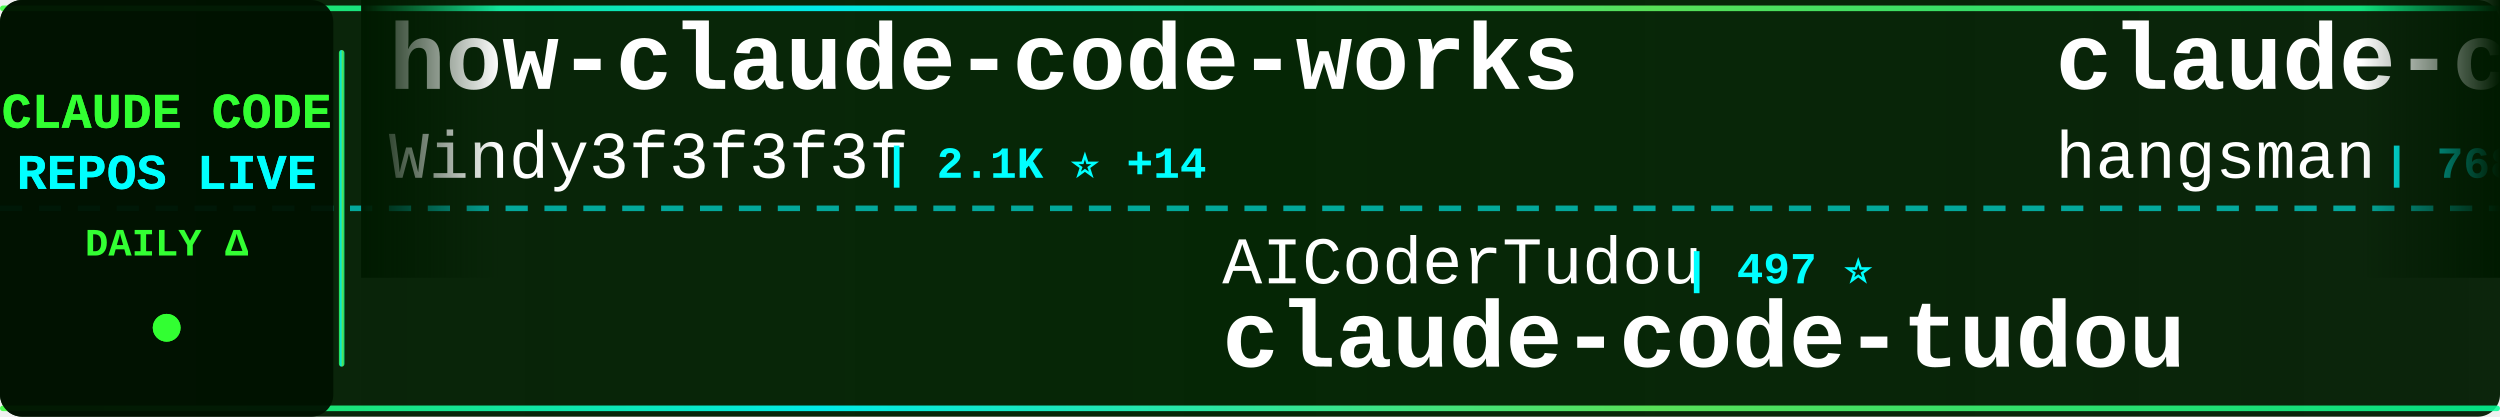
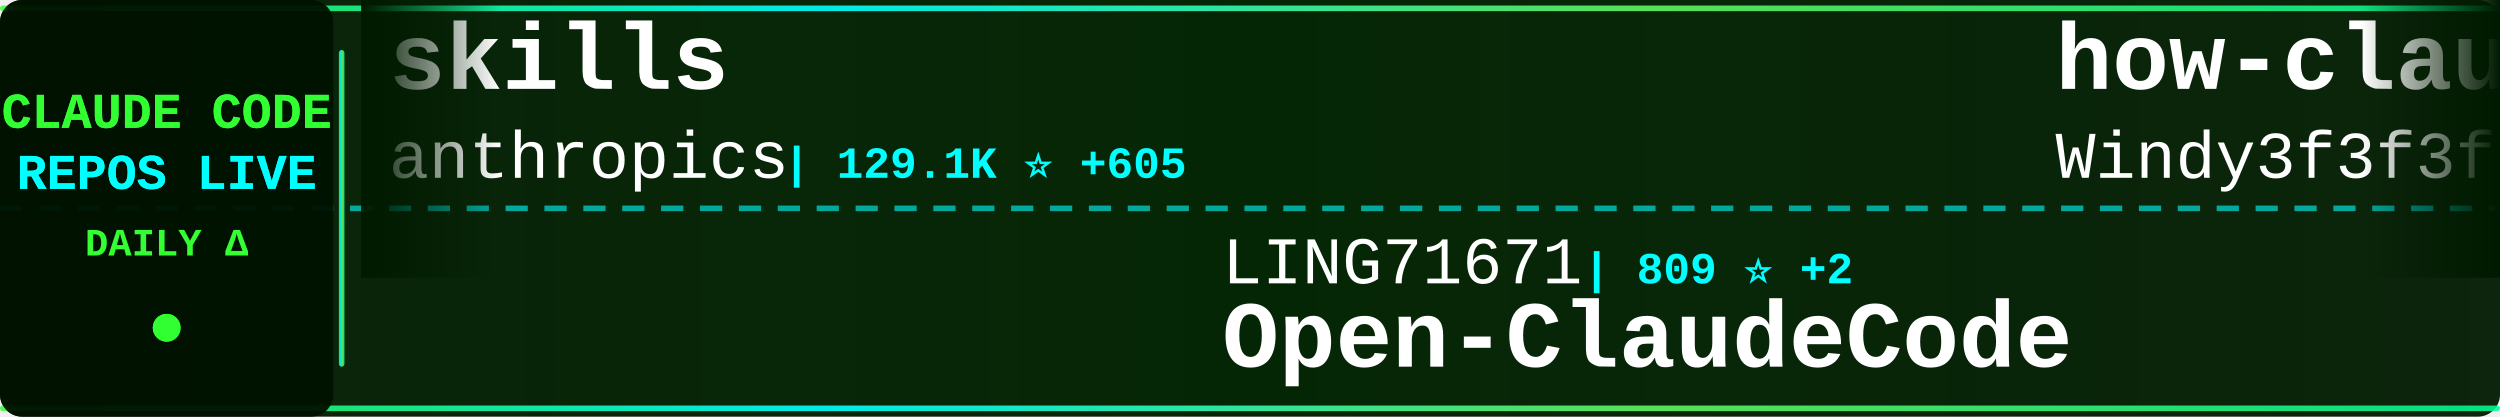
<svg xmlns="http://www.w3.org/2000/svg" width="900" height="150">
  <defs>
    <linearGradient id="tickerBg" x1="0%" y1="0%" x2="100%" y2="0%">
      <stop offset="0%" style="stop-color:#001a00;stop-opacity:0.95" />
      <stop offset="50%" style="stop-color:#002200;stop-opacity:0.98" />
      <stop offset="100%" style="stop-color:#001a00;stop-opacity:0.95" />
    </linearGradient>
    <linearGradient id="borderGrad" x1="0%" y1="0%" x2="100%" y2="0%">
      <stop offset="0%" style="stop-color:#33ff33;stop-opacity:0.85">
        <animate attributeName="stop-opacity" values="0.85;1;0.85" dur="2s" repeatCount="indefinite" />
      </stop>
      <stop offset="33%" style="stop-color:#00ffff;stop-opacity:0.9">
        <animate attributeName="stop-opacity" values="0.9;1;0.9" dur="2.2s" repeatCount="indefinite" />
      </stop>
      <stop offset="66%" style="stop-color:#66ff66;stop-opacity:0.85">
        <animate attributeName="stop-opacity" values="0.85;1;0.85" dur="1.8s" repeatCount="indefinite" />
      </stop>
      <stop offset="100%" style="stop-color:#00ff99;stop-opacity:0.85">
        <animate attributeName="stop-opacity" values="0.85;1;0.85" dur="2s" repeatCount="indefinite" />
      </stop>
    </linearGradient>
    <filter id="textGlow">
      <feGaussianBlur stdDeviation="0.1" result="coloredBlur" />
      <feMerge>
        <feMergeNode in="coloredBlur" />
        <feMergeNode in="SourceGraphic" />
      </feMerge>
    </filter>
    <filter id="metricGlow">
      <feGaussianBlur stdDeviation="0.2" result="coloredBlur" />
      <feMerge>
        <feMergeNode in="coloredBlur" />
        <feMergeNode in="SourceGraphic" />
      </feMerge>
    </filter>
    <linearGradient id="leftFade" x1="0%" y1="0%" x2="100%" y2="0%">
      <stop offset="0%" style="stop-color:#001a00;stop-opacity:1" />
      <stop offset="100%" style="stop-color:#001a00;stop-opacity:0" />
    </linearGradient>
    <linearGradient id="rightFade" x1="0%" y1="0%" x2="100%" y2="0%">
      <stop offset="0%" style="stop-color:#001a00;stop-opacity:0" />
      <stop offset="100%" style="stop-color:#001a00;stop-opacity:1" />
    </linearGradient>
  </defs>
  <rect width="900" height="150" fill="url(#tickerBg)" rx="8" />
  <rect x="0" y="2" width="900" height="2" fill="url(#borderGrad)" rx="1" />
  <rect x="0" y="146" width="900" height="2" fill="url(#borderGrad)" rx="1" />
  <line x1="0" y1="75" x2="900" y2="75" stroke="#00ffff" stroke-width="2" stroke-dasharray="8 6" opacity="0.6" />
  <rect x="0" y="0" width="120" height="150" fill="#001100" opacity="0.95" rx="8" />
  <text x="60" y="46" font-family="'Courier New', monospace" font-size="18" font-weight="bold" fill="#33ff33" text-anchor="middle" filter="url(#textGlow)">
    CLAUDE CODE
  </text>
  <text x="60" y="68" font-family="'Courier New', monospace" font-size="18" font-weight="bold" fill="#00ffff" text-anchor="middle" filter="url(#textGlow)">
    REPOS LIVE
  </text>
  <text x="60" y="92" font-family="'Courier New', monospace" font-size="14" font-weight="bold" fill="#33ff33" text-anchor="middle">
    DAILY Δ
  </text>
  <circle cx="60" cy="118" r="5" fill="#33ff33" filter="url(#metricGlow)">
    <animate attributeName="r" values="4;6;4" dur="1.5s" repeatCount="indefinite" />
    <animate attributeName="opacity" values="0.6;1;0.6" dur="1.5s" repeatCount="indefinite" />
  </circle>
  <rect x="122" y="18" width="2" height="114" fill="url(#borderGrad)" rx="1" />
  <clipPath id="tickerClip">
    <rect x="130" y="0" width="770" height="150" />
  </clipPath>
  <g clip-path="url(#tickerClip)">
    <g id="tickerItems">
      <animateTransform attributeName="transform" attributeType="XML" type="translate" from="0 0" to="-3000 0" dur="54s" repeatCount="indefinite" />
      <g transform="translate(0, 0)">
+         <text x="140" y="32" font-family="'Courier New', monospace" font-size="34" font-weight="bold" fill="#ffffff">skills</text>
+         <text x="140" y="64" font-family="'Courier New', monospace" font-size="24" font-weight="normal" fill="#ffffff" opacity="1.0">anthropics</text>
+         <text x="282" y="64" font-family="'Courier New', monospace" font-size="16" font-weight="bold" fill="#00ffff"> | 129.1K ⭐ +605</text>
+       </g>
+       <g transform="translate(300, 0)">
+         <text x="140" y="102" font-family="'Courier New', monospace" font-size="24" font-weight="normal" fill="#ffffff" opacity="1.0">LING71671</text>
+         <text x="270" y="102" font-family="'Courier New', monospace" font-size="16" font-weight="bold" fill="#00ffff"> | 809 ⭐ +2</text>
+         <text x="140" y="132" font-family="'Courier New', monospace" font-size="34" font-weight="bold" fill="#ffffff">Open-ClaudeCode</text>
+       </g>
+       <g transform="translate(600, 0)">
        <text x="140" y="32" font-family="'Courier New', monospace" font-size="34" font-weight="bold" fill="#ffffff">how-claude-code-works</text>
        <text x="140" y="64" font-family="'Courier New', monospace" font-size="24" font-weight="normal" fill="#ffffff" opacity="1.0">Windy3f3f3f3f</text>
        <text x="318" y="64" font-family="'Courier New', monospace" font-size="16" font-weight="bold" fill="#00ffff"> | 2.1K ⭐ +14</text>
      </g>
-       <g transform="translate(300, 0)">
-         <text x="140" y="102" font-family="'Courier New', monospace" font-size="24" font-weight="normal" fill="#ffffff" opacity="1.0">AICoderTudou</text>
-         <text x="306" y="102" font-family="'Courier New', monospace" font-size="16" font-weight="bold" fill="#00ffff"> | 497 ⭐</text>
-         <text x="140" y="132" font-family="'Courier New', monospace" font-size="34" font-weight="bold" fill="#ffffff">claude-code-tudou</text>
+       <g transform="translate(900, 0)">
+         <text x="140" y="102" font-family="'Courier New', monospace" font-size="24" font-weight="normal" fill="#ffffff" opacity="1.0">Piebald-AI</text>
+         <text x="282" y="102" font-family="'Courier New', monospace" font-size="16" font-weight="bold" fill="#00ffff"> | 10.0K ⭐ +44</text>
+         <text x="140" y="132" font-family="'Courier New', monospace" font-size="34" font-weight="bold" fill="#ffffff">claude-code-system-promp...</text>
      </g>
-       <g transform="translate(600, 0)">
-         <text x="140" y="32" font-family="'Courier New', monospace" font-size="34" font-weight="bold" fill="#ffffff">claude-code-source</text>
-         <text x="140" y="64" font-family="'Courier New', monospace" font-size="24" font-weight="normal" fill="#ffffff" opacity="1.0">hangsman</text>
-         <text x="258" y="64" font-family="'Courier New', monospace" font-size="16" font-weight="bold" fill="#00ffff"> | 768 ⭐ +2</text>
+       <g transform="translate(1200, 0)">
+         <text x="140" y="32" font-family="'Courier New', monospace" font-size="34" font-weight="bold" fill="#ffffff">claude-code-security-rev...</text>
+         <text x="140" y="64" font-family="'Courier New', monospace" font-size="24" font-weight="normal" fill="#ffffff" opacity="1.0">anthropics</text>
+         <text x="282" y="64" font-family="'Courier New', monospace" font-size="16" font-weight="bold" fill="#00ffff"> | 4.5K ⭐ +17</text>
      </g>
-       <g transform="translate(900, 0)">
+       <g transform="translate(1500, 0)">
+         <text x="140" y="102" font-family="'Courier New', monospace" font-size="24" font-weight="normal" fill="#ffffff" opacity="1.0">Pimzino</text>
+         <text x="246" y="102" font-family="'Courier New', monospace" font-size="16" font-weight="bold" fill="#00ffff"> | 3.7K ⭐ +4</text>
+         <text x="140" y="132" font-family="'Courier New', monospace" font-size="34" font-weight="bold" fill="#ffffff">claude-code-spec-workflo...</text>
+       </g>
+       <g transform="translate(1800, 0)">
+         <text x="140" y="32" font-family="'Courier New', monospace" font-size="34" font-weight="bold" fill="#ffffff">claude-code-base-action</text>
+         <text x="140" y="64" font-family="'Courier New', monospace" font-size="24" font-weight="normal" fill="#ffffff" opacity="1.0">anthropics</text>
+         <text x="282" y="64" font-family="'Courier New', monospace" font-size="16" font-weight="bold" fill="#00ffff"> | 807 ⭐ +1</text>
+       </g>
+       <g transform="translate(2100, 0)">
+         <text x="140" y="102" font-family="'Courier New', monospace" font-size="24" font-weight="normal" fill="#ffffff" opacity="1.0">fazxes</text>
+         <text x="234" y="102" font-family="'Courier New', monospace" font-size="16" font-weight="bold" fill="#00ffff"> | 213 ⭐ +1</text>
+         <text x="140" y="132" font-family="'Courier New', monospace" font-size="34" font-weight="bold" fill="#ffffff">Claude-code</text>
+       </g>
+       <g transform="translate(2400, 0)">
+         <text x="140" y="32" font-family="'Courier New', monospace" font-size="34" font-weight="bold" fill="#ffffff">free-claude-code</text>
+         <text x="140" y="64" font-family="'Courier New', monospace" font-size="24" font-weight="normal" fill="#ffffff" opacity="1.0">Alishahryar1</text>
+         <text x="306" y="64" font-family="'Courier New', monospace" font-size="16" font-weight="bold" fill="#00ffff"> | 22.0K ⭐ +456</text>
+       </g>
+       <g transform="translate(2700, 0)">
+         <text x="140" y="102" font-family="'Courier New', monospace" font-size="24" font-weight="normal" fill="#ffffff" opacity="1.0">zebbern</text>
+         <text x="246" y="102" font-family="'Courier New', monospace" font-size="16" font-weight="bold" fill="#00ffff"> | 4.1K ⭐ +4</text>
+         <text x="140" y="132" font-family="'Courier New', monospace" font-size="34" font-weight="bold" fill="#ffffff">claude-code-guide</text>
+       </g>
+       <g transform="translate(3000, 0)">
+         <text x="140" y="32" font-family="'Courier New', monospace" font-size="34" font-weight="bold" fill="#ffffff">skills</text>
+         <text x="140" y="64" font-family="'Courier New', monospace" font-size="24" font-weight="normal" fill="#ffffff" opacity="1.0">anthropics</text>
+         <text x="282" y="64" font-family="'Courier New', monospace" font-size="16" font-weight="bold" fill="#00ffff"> | 129.1K ⭐ +605</text>
+       </g>
+       <g transform="translate(3300, 0)">
        <text x="140" y="102" font-family="'Courier New', monospace" font-size="24" font-weight="normal" fill="#ffffff" opacity="1.0">LING71671</text>
        <text x="270" y="102" font-family="'Courier New', monospace" font-size="16" font-weight="bold" fill="#00ffff"> | 809 ⭐ +2</text>
        <text x="140" y="132" font-family="'Courier New', monospace" font-size="34" font-weight="bold" fill="#ffffff">Open-ClaudeCode</text>
      </g>
-       <g transform="translate(1200, 0)">
-         <text x="140" y="32" font-family="'Courier New', monospace" font-size="34" font-weight="bold" fill="#ffffff">claude-code-router</text>
-         <text x="140" y="64" font-family="'Courier New', monospace" font-size="24" font-weight="normal" fill="#ffffff" opacity="1.0">musistudio</text>
-         <text x="282" y="64" font-family="'Courier New', monospace" font-size="16" font-weight="bold" fill="#00ffff"> | 33.5K ⭐ +79</text>
-       </g>
-       <g transform="translate(1500, 0)">
-         <text x="140" y="102" font-family="'Courier New', monospace" font-size="24" font-weight="normal" fill="#ffffff" opacity="1.0">AprilNEA</text>
-         <text x="258" y="102" font-family="'Courier New', monospace" font-size="16" font-weight="bold" fill="#00ffff"> | 377 ⭐</text>
-         <text x="140" y="132" font-family="'Courier New', monospace" font-size="34" font-weight="bold" fill="#ffffff">claude-code-source</text>
-       </g>
-       <g transform="translate(1800, 0)">
-         <text x="140" y="32" font-family="'Courier New', monospace" font-size="34" font-weight="bold" fill="#ffffff">Claude-Code</text>
-         <text x="140" y="64" font-family="'Courier New', monospace" font-size="24" font-weight="normal" fill="#ffffff" opacity="1.0">pengchengneo</text>
-         <text x="306" y="64" font-family="'Courier New', monospace" font-size="16" font-weight="bold" fill="#00ffff"> | 1.3K ⭐ +4</text>
-       </g>
-       <g transform="translate(2100, 0)">
-         <text x="140" y="102" font-family="'Courier New', monospace" font-size="24" font-weight="normal" fill="#ffffff" opacity="1.0">ghuntley</text>
-         <text x="258" y="102" font-family="'Courier New', monospace" font-size="16" font-weight="bold" fill="#00ffff"> | 975 ⭐</text>
-         <text x="140" y="132" font-family="'Courier New', monospace" font-size="34" font-weight="bold" fill="#ffffff">claude-code-source-code-...</text>
-       </g>
-       <g transform="translate(2400, 0)">
-         <text x="140" y="32" font-family="'Courier New', monospace" font-size="34" font-weight="bold" fill="#ffffff">claude-code-settings</text>
-         <text x="140" y="64" font-family="'Courier New', monospace" font-size="24" font-weight="normal" fill="#ffffff" opacity="1.0">feiskyer</text>
-         <text x="258" y="64" font-family="'Courier New', monospace" font-size="16" font-weight="bold" fill="#00ffff"> | 1.5K ⭐ +6</text>
-       </g>
-       <g transform="translate(2700, 0)">
-         <text x="140" y="102" font-family="'Courier New', monospace" font-size="24" font-weight="normal" fill="#ffffff" opacity="1.0">Pimzino</text>
-         <text x="246" y="102" font-family="'Courier New', monospace" font-size="16" font-weight="bold" fill="#00ffff"> | 3.7K ⭐ +4</text>
-         <text x="140" y="132" font-family="'Courier New', monospace" font-size="34" font-weight="bold" fill="#ffffff">claude-code-spec-workflo...</text>
-       </g>
-       <g transform="translate(3000, 0)">
+       <g transform="translate(3600, 0)">
        <text x="140" y="32" font-family="'Courier New', monospace" font-size="34" font-weight="bold" fill="#ffffff">how-claude-code-works</text>
        <text x="140" y="64" font-family="'Courier New', monospace" font-size="24" font-weight="normal" fill="#ffffff" opacity="1.0">Windy3f3f3f3f</text>
        <text x="318" y="64" font-family="'Courier New', monospace" font-size="16" font-weight="bold" fill="#00ffff"> | 2.1K ⭐ +14</text>
      </g>
-       <g transform="translate(3300, 0)">
-         <text x="140" y="102" font-family="'Courier New', monospace" font-size="24" font-weight="normal" fill="#ffffff" opacity="1.0">AICoderTudou</text>
-         <text x="306" y="102" font-family="'Courier New', monospace" font-size="16" font-weight="bold" fill="#00ffff"> | 497 ⭐</text>
-         <text x="140" y="132" font-family="'Courier New', monospace" font-size="34" font-weight="bold" fill="#ffffff">claude-code-tudou</text>
-       </g>
-       <g transform="translate(3600, 0)">
-         <text x="140" y="32" font-family="'Courier New', monospace" font-size="34" font-weight="bold" fill="#ffffff">claude-code-source</text>
-         <text x="140" y="64" font-family="'Courier New', monospace" font-size="24" font-weight="normal" fill="#ffffff" opacity="1.0">hangsman</text>
-         <text x="258" y="64" font-family="'Courier New', monospace" font-size="16" font-weight="bold" fill="#00ffff"> | 768 ⭐ +2</text>
-       </g>
      <g transform="translate(3900, 0)">
-         <text x="140" y="102" font-family="'Courier New', monospace" font-size="24" font-weight="normal" fill="#ffffff" opacity="1.0">LING71671</text>
-         <text x="270" y="102" font-family="'Courier New', monospace" font-size="16" font-weight="bold" fill="#00ffff"> | 809 ⭐ +2</text>
-         <text x="140" y="132" font-family="'Courier New', monospace" font-size="34" font-weight="bold" fill="#ffffff">Open-ClaudeCode</text>
+         <text x="140" y="102" font-family="'Courier New', monospace" font-size="24" font-weight="normal" fill="#ffffff" opacity="1.0">Piebald-AI</text>
+         <text x="282" y="102" font-family="'Courier New', monospace" font-size="16" font-weight="bold" fill="#00ffff"> | 10.0K ⭐ +44</text>
+         <text x="140" y="132" font-family="'Courier New', monospace" font-size="34" font-weight="bold" fill="#ffffff">claude-code-system-promp...</text>
      </g>
    </g>
  </g>
  <rect x="130" y="0" width="50" height="100" fill="url(#leftFade)" />
  <rect x="850" y="0" width="50" height="100" fill="url(#rightFade)" />
</svg>
